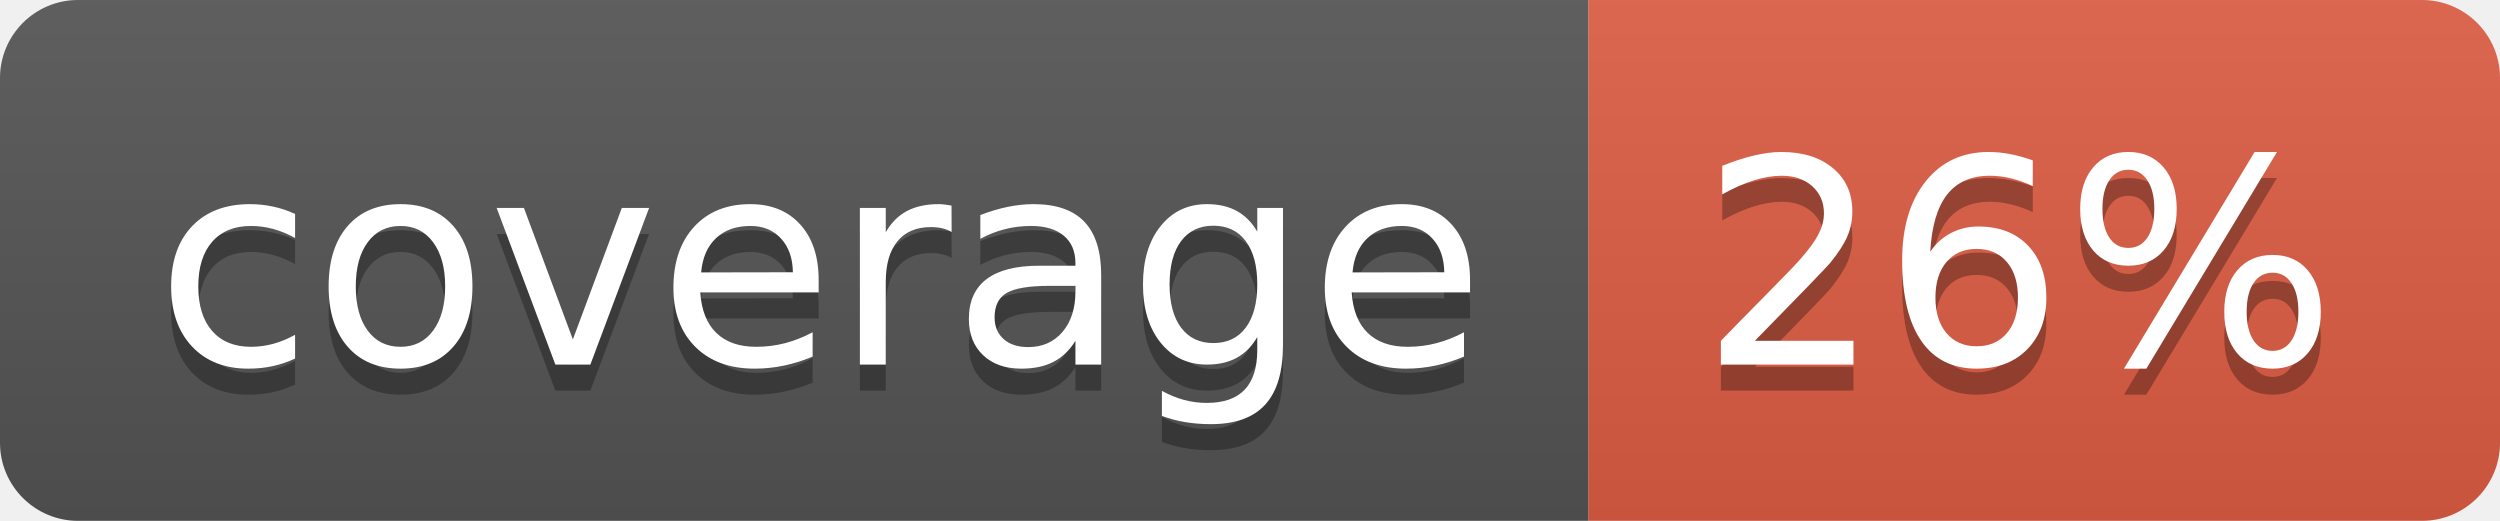
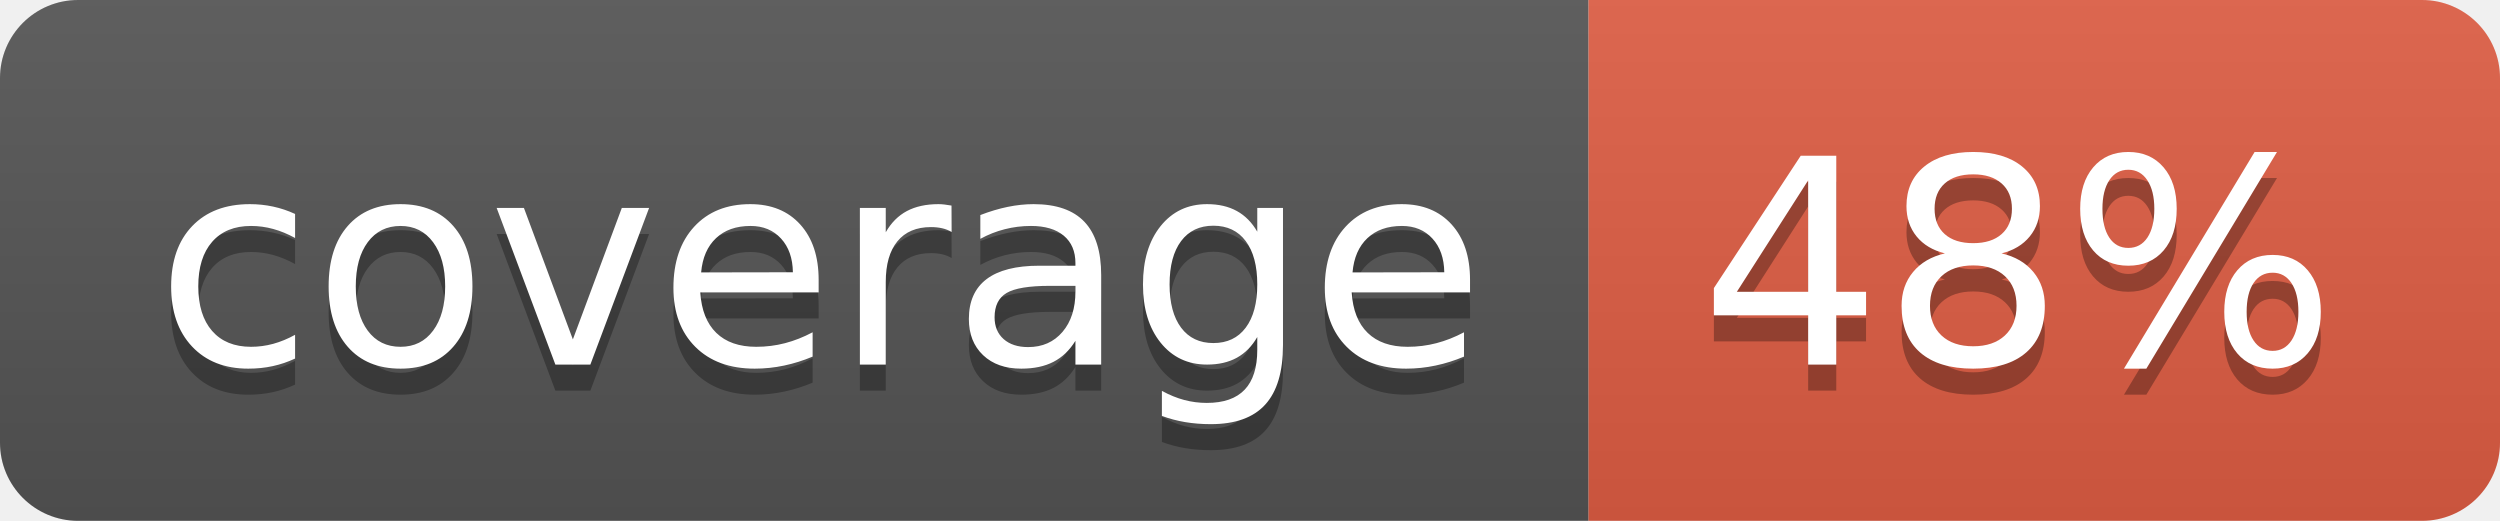
- <svg xmlns="http://www.w3.org/2000/svg" width="96" height="20" role="img" aria-label="coverage: 26%">
+ <svg xmlns="http://www.w3.org/2000/svg" width="96" height="20" role="img" aria-label="coverage: 48%">
  <linearGradient id="s" x2="0" y2="100%">
    <stop offset="0" stop-color="#bbb" stop-opacity=".1" />
    <stop offset="1" stop-opacity=".1" />
  </linearGradient>
  <clipPath id="r">
    <rect width="96" height="20" rx="3" fill="#fff" />
  </clipPath>
  <g clip-path="url(#r)">
    <rect width="61" height="20" fill="#555" />
    <rect x="61" width="35" height="20" fill="#e05d44" />
    <rect width="96" height="20" fill="url(#s)" />
  </g>
  <g fill="#fff" text-anchor="middle" font-family="Verdana,Geneva,DejaVu Sans,sans-serif" text-rendering="geometricPrecision" font-size="110">
    <text aria-hidden="true" x="315" y="150" fill="#010101" fill-opacity=".3" transform="scale(.1)" textLength="510">coverage</text>
    <text x="315" y="140" transform="scale(.1)" fill="#fff" textLength="510">coverage</text>
-     <text aria-hidden="true" x="775" y="150" fill="#010101" fill-opacity=".3" transform="scale(.1)" textLength="250">26%</text>
-     <text x="775" y="140" transform="scale(.1)" fill="#fff" textLength="250">26%</text>
+     <text aria-hidden="true" x="775" y="150" fill="#010101" fill-opacity=".3" transform="scale(.1)" textLength="250">48%</text>
+     <text x="775" y="140" transform="scale(.1)" fill="#fff" textLength="250">48%</text>
  </g>
</svg>
